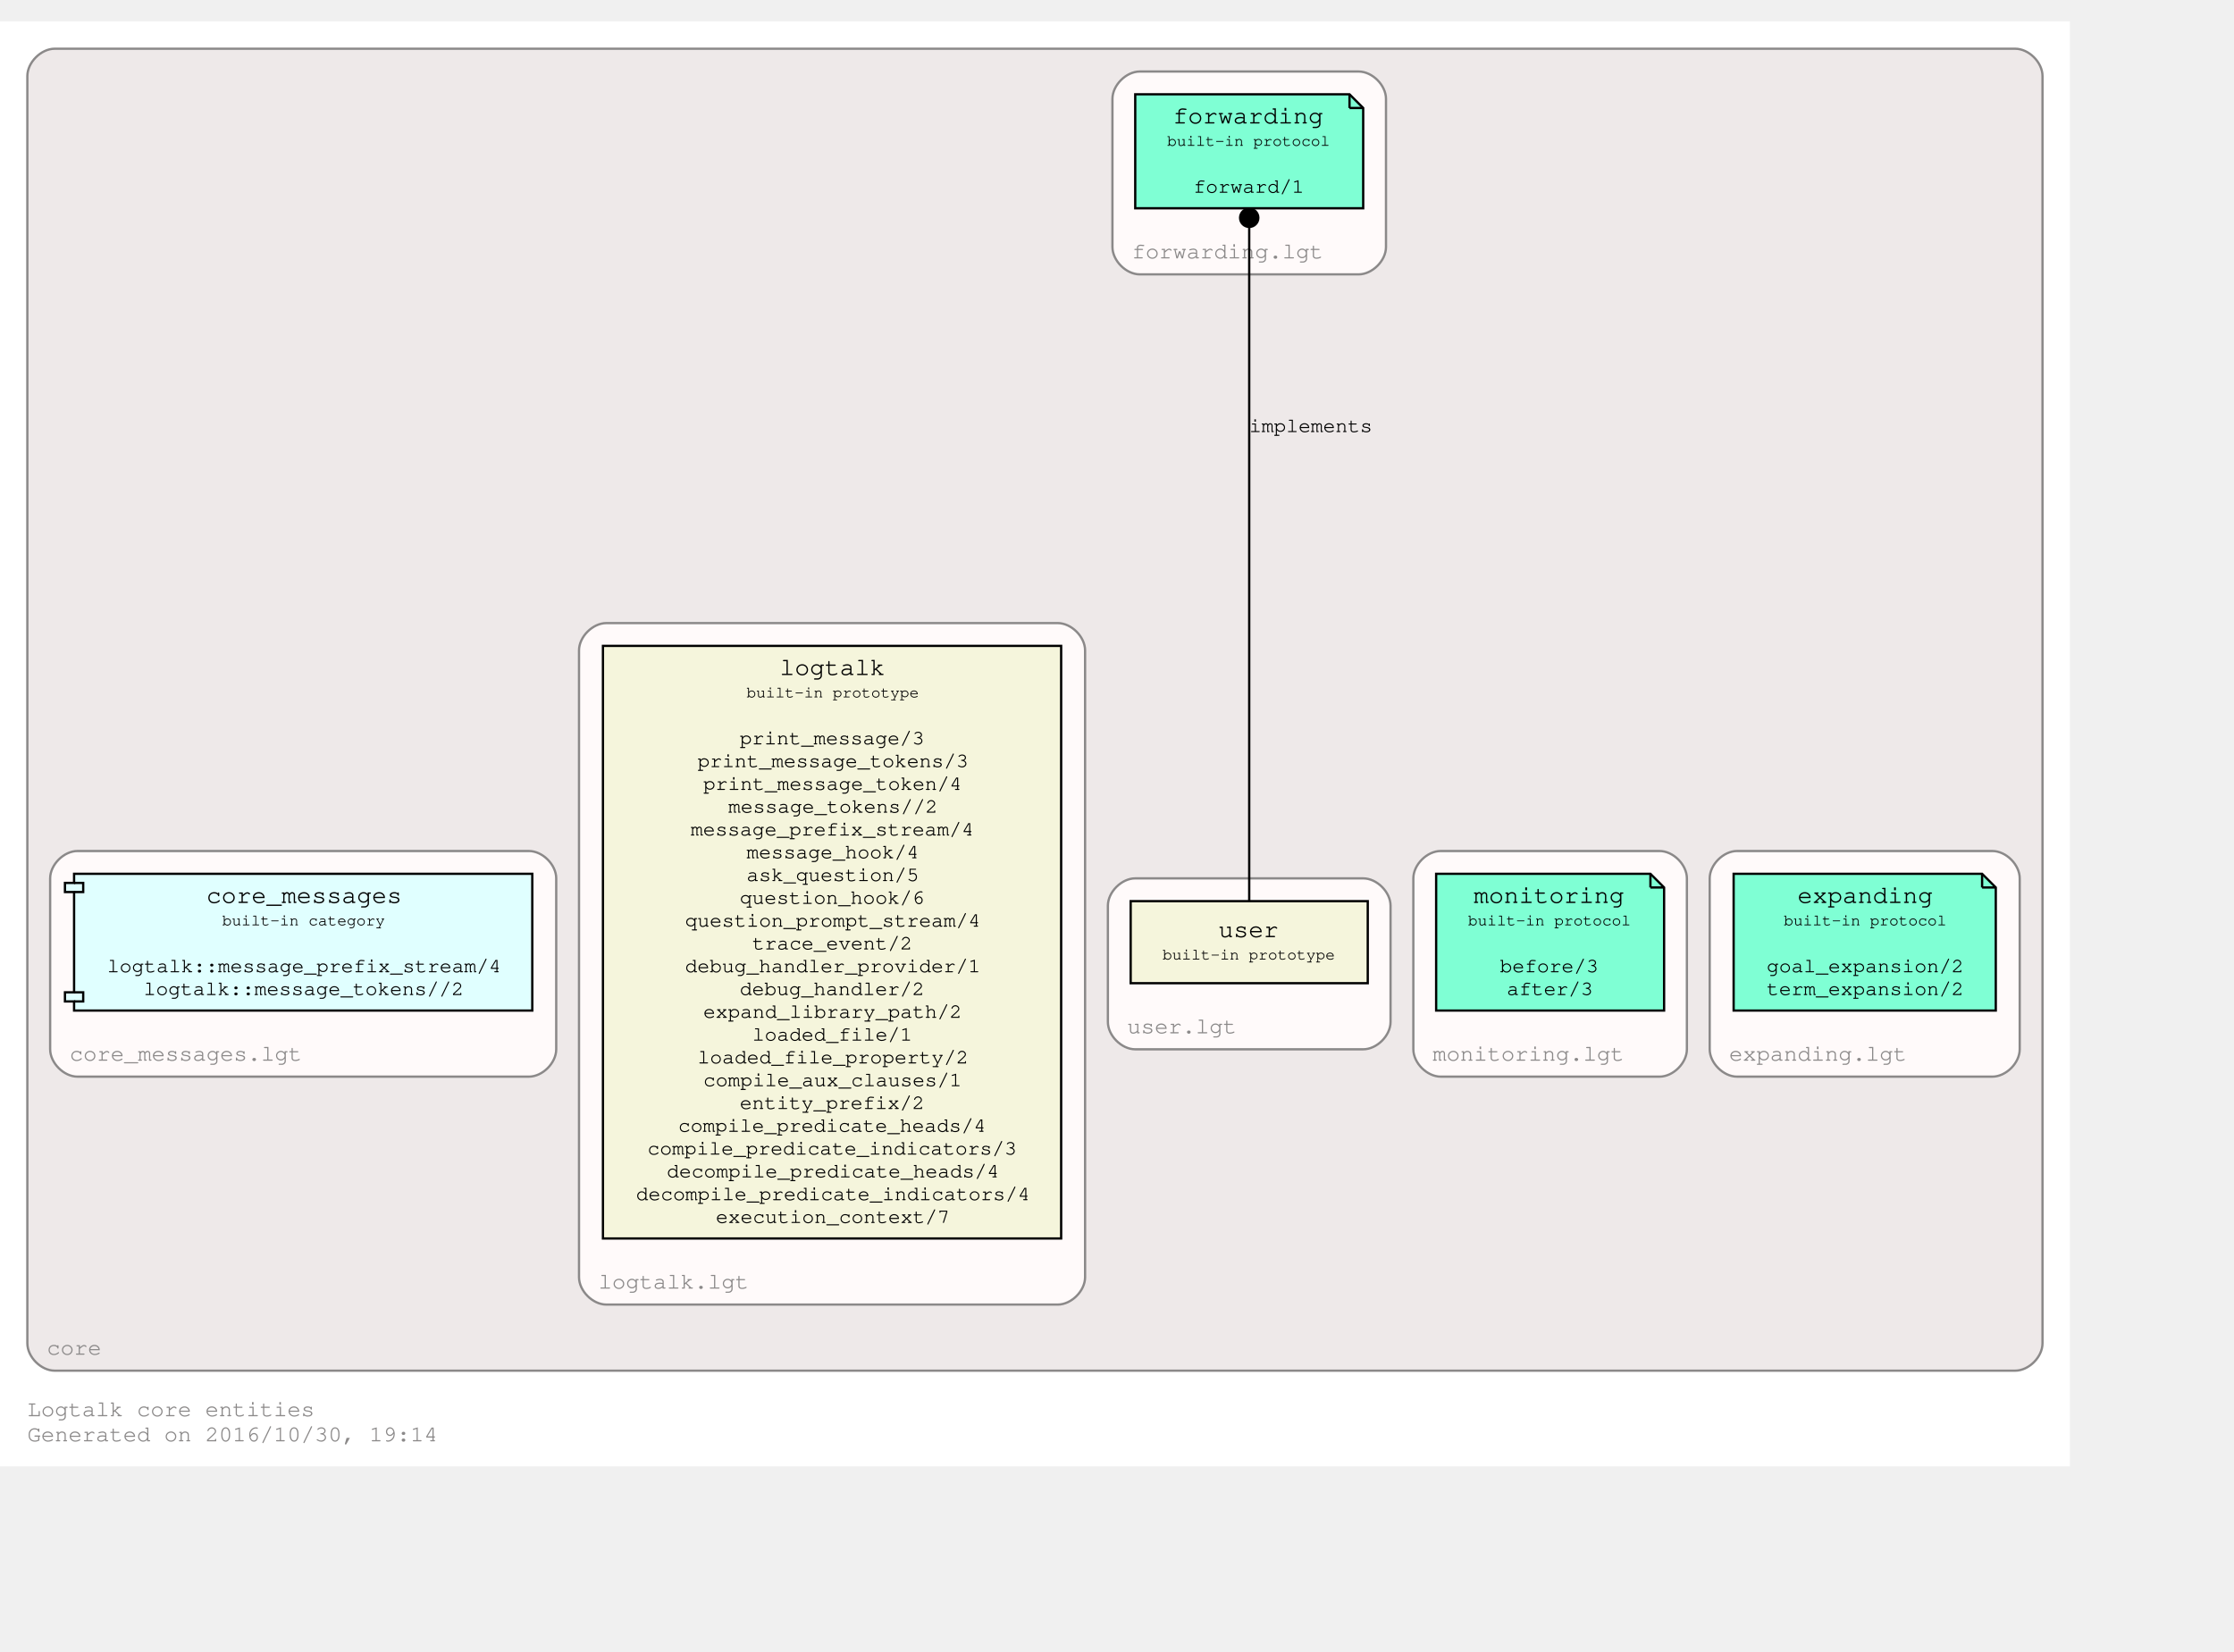
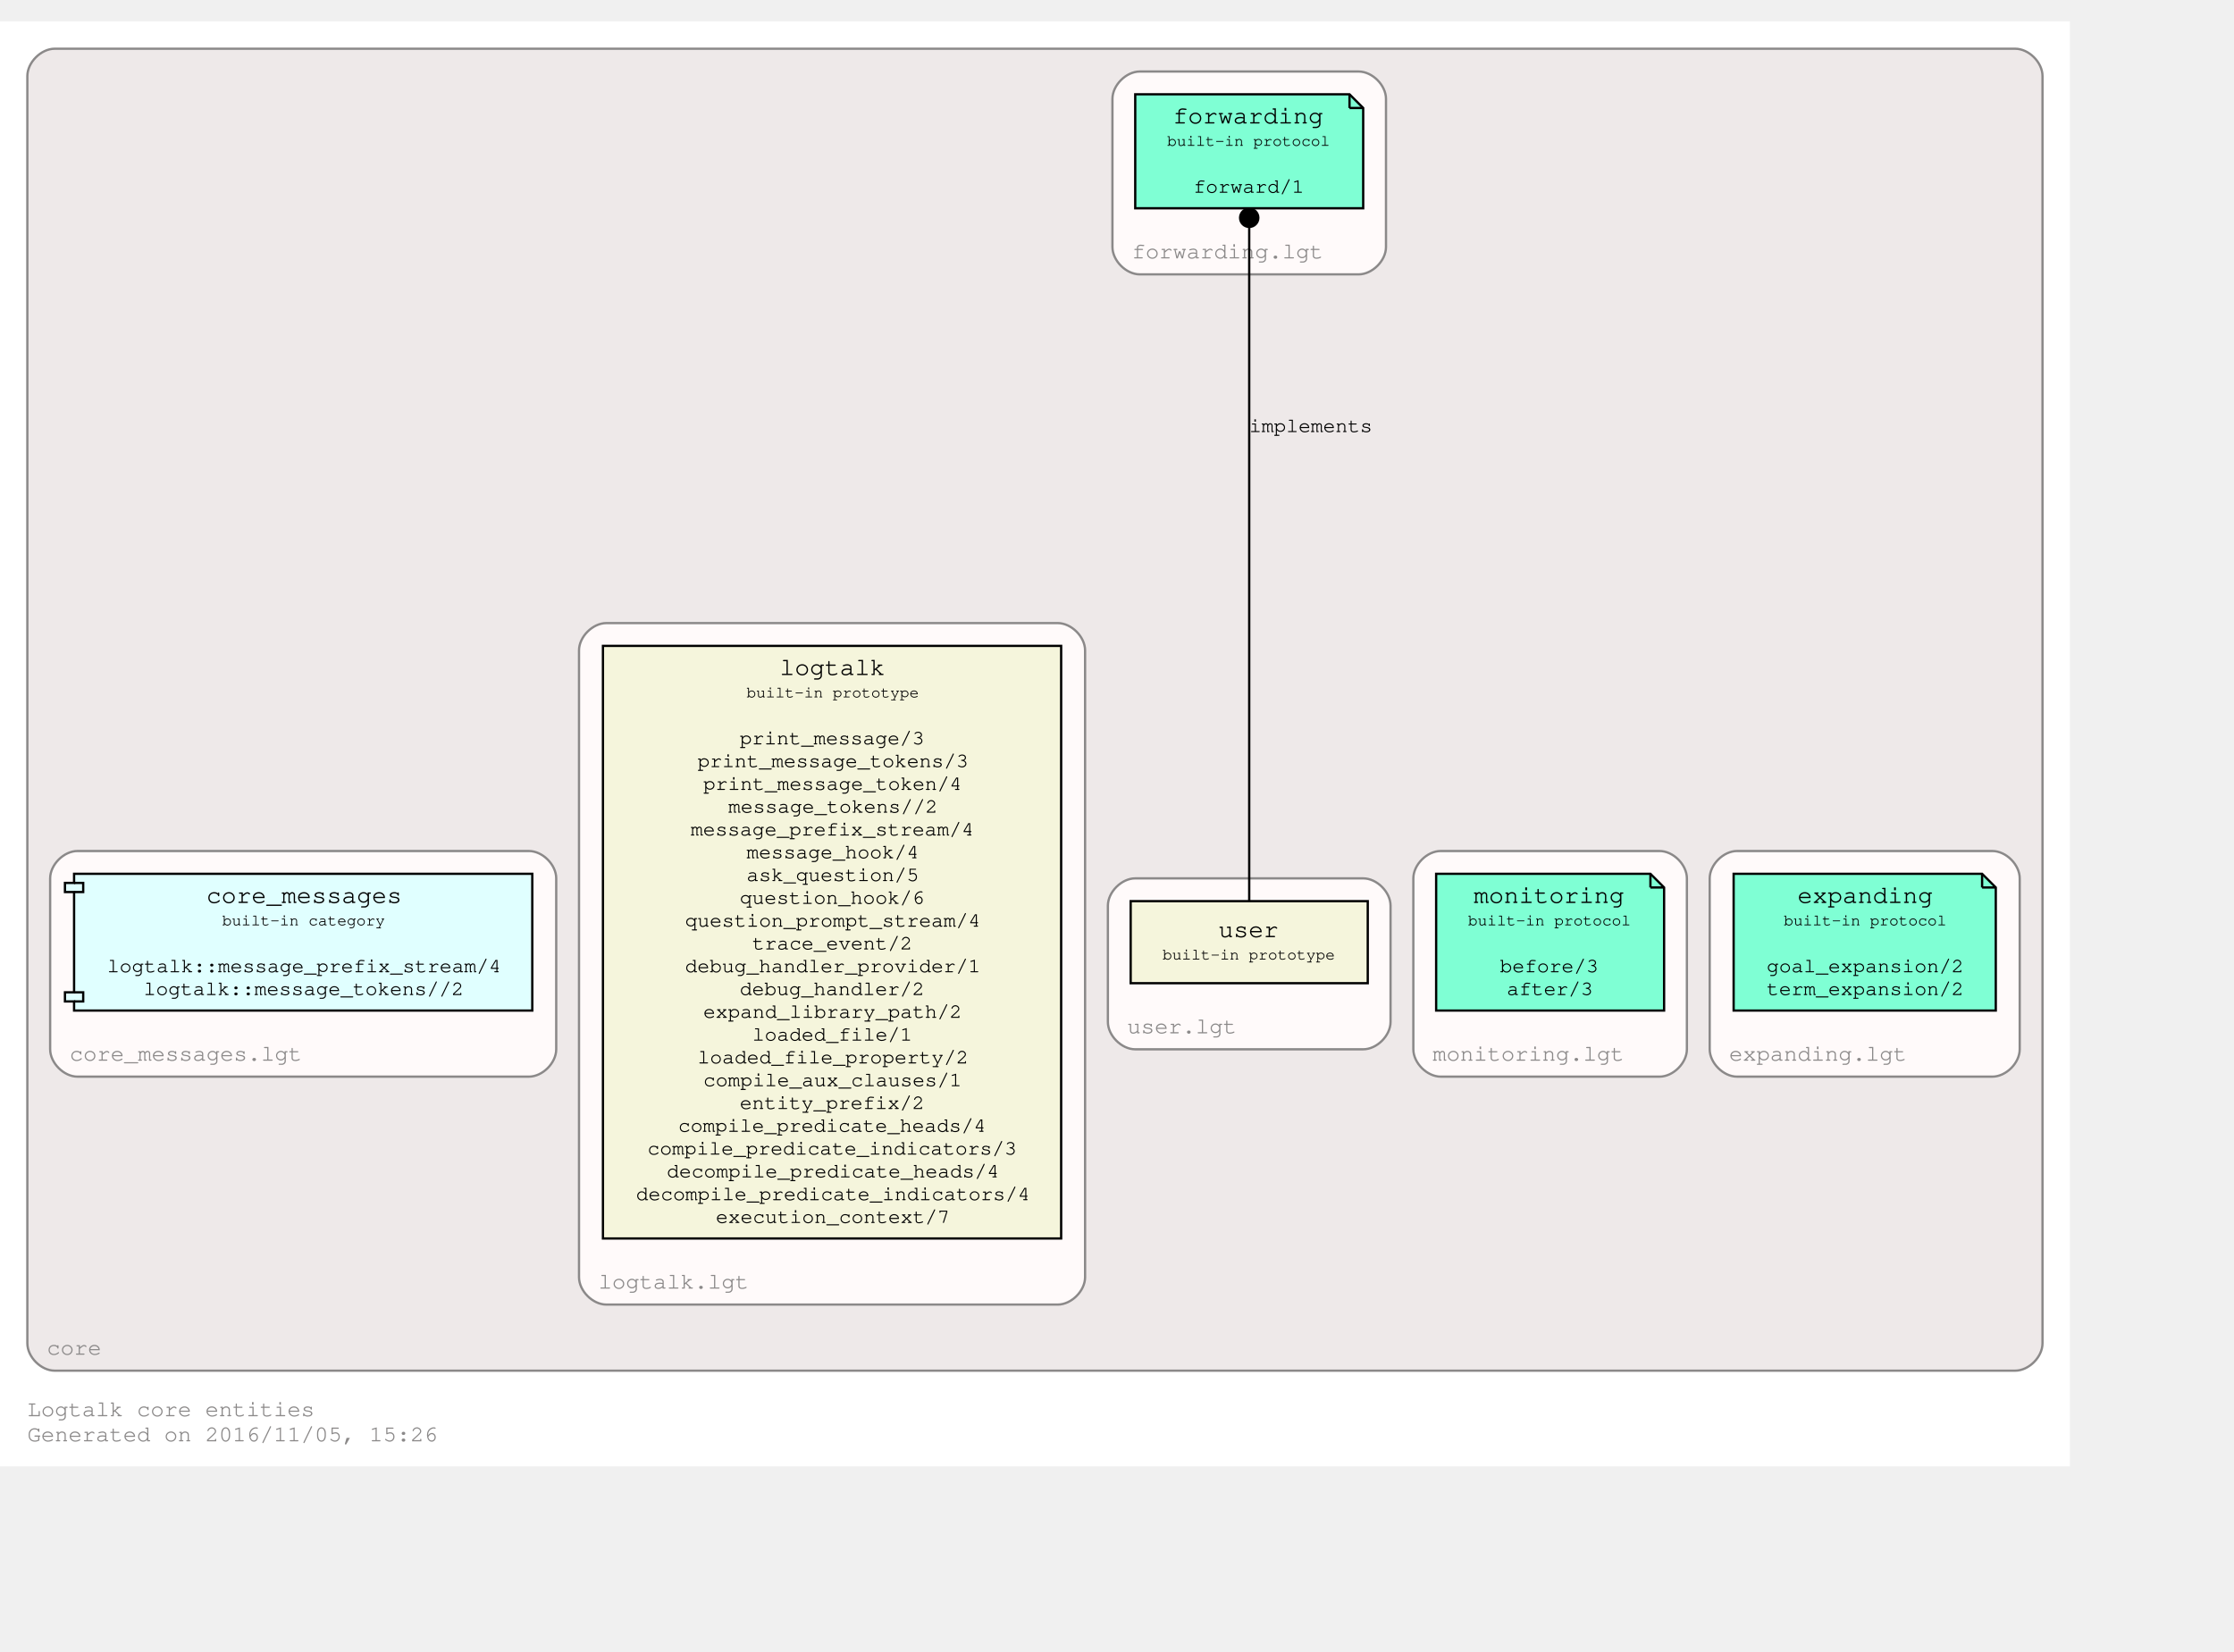
<svg xmlns="http://www.w3.org/2000/svg" xmlns:xlink="http://www.w3.org/1999/xlink" width="1052pt" height="778pt" viewBox="72.00 72.00 980.00 706.00">
  <g id="graph0" class="graph" transform="scale(1 1) rotate(0) translate(76 702)">
    <polygon fill="#ffffff" stroke="transparent" points="-4,4 -4,-630 904,-630 904,4 -4,4" />
    <text text-anchor="start" x="8" y="-18" font-family="Courier,monospace" font-size="10.00" fill="#8b8989">Logtalk core entities</text>
-     <text text-anchor="start" x="8" y="-7" font-family="Courier,monospace" font-size="10.00" fill="#8b8989">Generated on 2016/10/30, 19:14</text>
+     <text text-anchor="start" x="8" y="-7" font-family="Courier,monospace" font-size="10.00" fill="#8b8989">Generated on 2016/11/05, 15:26</text>
    <g id="clust1" class="cluster">
      <g id="a_clust1">
        <a xlink:href="https://github.com/LogtalkDotOrg/logtalk3/tree/master/core/" xlink:title="https://github.com/LogtalkDotOrg/logtalk3/tree/master/core/">
          <path fill="#eee9e9" stroke="#8b8989" d="M20,-38C20,-38 880,-38 880,-38 886,-38 892,-44 892,-50 892,-50 892,-606 892,-606 892,-612 886,-618 880,-618 880,-618 20,-618 20,-618 14,-618 8,-612 8,-606 8,-606 8,-50 8,-50 8,-44 14,-38 20,-38" />
          <text text-anchor="middle" x="28.5" y="-45" font-family="Courier,monospace" font-size="10.00" fill="#8b8989">core</text>
        </a>
      </g>
    </g>
    <g id="clust2" class="cluster">
      <g id="a_clust2">
        <a xlink:href="https://github.com/LogtalkDotOrg/logtalk3/tree/master/core/expanding.lgt" xlink:title="https://github.com/LogtalkDotOrg/logtalk3/tree/master/core/expanding.lgt">
          <path fill="#fffafa" stroke="#8b8989" d="M758,-167C758,-167 870,-167 870,-167 876,-167 882,-173 882,-179 882,-179 882,-254 882,-254 882,-260 876,-266 870,-266 870,-266 758,-266 758,-266 752,-266 746,-260 746,-254 746,-254 746,-179 746,-179 746,-173 752,-167 758,-167" />
          <text text-anchor="middle" x="793.5" y="-174" font-family="Courier,monospace" font-size="10.00" fill="#8b8989">expanding.lgt</text>
        </a>
      </g>
    </g>
    <g id="clust3" class="cluster">
      <g id="a_clust3">
        <a xlink:href="https://github.com/LogtalkDotOrg/logtalk3/tree/master/core/monitoring.lgt" xlink:title="https://github.com/LogtalkDotOrg/logtalk3/tree/master/core/monitoring.lgt">
          <path fill="#fffafa" stroke="#8b8989" d="M628,-167C628,-167 724,-167 724,-167 730,-167 736,-173 736,-179 736,-179 736,-254 736,-254 736,-260 730,-266 724,-266 724,-266 628,-266 628,-266 622,-266 616,-260 616,-254 616,-254 616,-179 616,-179 616,-173 622,-167 628,-167" />
          <text text-anchor="middle" x="666.5" y="-174" font-family="Courier,monospace" font-size="10.00" fill="#8b8989">monitoring.lgt</text>
        </a>
      </g>
    </g>
    <g id="clust4" class="cluster">
      <g id="a_clust4">
        <a xlink:href="https://github.com/LogtalkDotOrg/logtalk3/tree/master/core/forwarding.lgt" xlink:title="https://github.com/LogtalkDotOrg/logtalk3/tree/master/core/forwarding.lgt">
          <path fill="#fffafa" stroke="#8b8989" d="M496,-519C496,-519 592,-519 592,-519 598,-519 604,-525 604,-531 604,-531 604,-596 604,-596 604,-602 598,-608 592,-608 592,-608 496,-608 496,-608 490,-608 484,-602 484,-596 484,-596 484,-531 484,-531 484,-525 490,-519 496,-519" />
          <text text-anchor="middle" x="534.5" y="-526" font-family="Courier,monospace" font-size="10.00" fill="#8b8989">forwarding.lgt</text>
        </a>
      </g>
    </g>
    <g id="clust5" class="cluster">
      <g id="a_clust5">
        <a xlink:href="https://github.com/LogtalkDotOrg/logtalk3/tree/master/core/user.lgt" xlink:title="https://github.com/LogtalkDotOrg/logtalk3/tree/master/core/user.lgt">
          <path fill="#fffafa" stroke="#8b8989" d="M494,-179C494,-179 594,-179 594,-179 600,-179 606,-185 606,-191 606,-191 606,-242 606,-242 606,-248 600,-254 594,-254 594,-254 494,-254 494,-254 488,-254 482,-248 482,-242 482,-242 482,-191 482,-191 482,-185 488,-179 494,-179" />
          <text text-anchor="middle" x="514.5" y="-186" font-family="Courier,monospace" font-size="10.00" fill="#8b8989">user.lgt</text>
        </a>
      </g>
    </g>
    <g id="clust6" class="cluster">
      <g id="a_clust6">
        <a xlink:href="https://github.com/LogtalkDotOrg/logtalk3/tree/master/core/logtalk.lgt" xlink:title="https://github.com/LogtalkDotOrg/logtalk3/tree/master/core/logtalk.lgt">
          <path fill="#fffafa" stroke="#8b8989" d="M262,-67C262,-67 460,-67 460,-67 466,-67 472,-73 472,-79 472,-79 472,-354 472,-354 472,-360 466,-366 460,-366 460,-366 262,-366 262,-366 256,-366 250,-360 250,-354 250,-354 250,-79 250,-79 250,-73 256,-67 262,-67" />
          <text text-anchor="middle" x="291.5" y="-74" font-family="Courier,monospace" font-size="10.00" fill="#8b8989">logtalk.lgt</text>
        </a>
      </g>
    </g>
    <g id="clust7" class="cluster">
      <g id="a_clust7">
        <a xlink:href="https://github.com/LogtalkDotOrg/logtalk3/tree/master/core/core_messages.lgt" xlink:title="https://github.com/LogtalkDotOrg/logtalk3/tree/master/core/core_messages.lgt">
          <path fill="#fffafa" stroke="#8b8989" d="M30,-167C30,-167 228,-167 228,-167 234,-167 240,-173 240,-179 240,-179 240,-254 240,-254 240,-260 234,-266 228,-266 228,-266 30,-266 30,-266 24,-266 18,-260 18,-254 18,-254 18,-179 18,-179 18,-173 24,-167 30,-167" />
          <text text-anchor="middle" x="77.5" y="-174" font-family="Courier,monospace" font-size="10.00" fill="#8b8989">core_messages.lgt</text>
        </a>
      </g>
    </g>
    <g id="node1" class="node">
      <g id="a_node1">
        <a xlink:href="http://logtalk.org/library/expanding_0.html" xlink:title="http://logtalk.org/library/expanding_0.html">
          <polygon fill="#7fffd4" stroke="#000000" points="865.5,-256 756.5,-256 756.5,-196 871.5,-196 871.5,-250 865.5,-256" />
          <polyline fill="none" stroke="#000000" points="865.5,-256 865.5,-250 " />
          <polyline fill="none" stroke="#000000" points="871.5,-250 865.5,-250 " />
          <text text-anchor="start" x="765" y="-243.8" font-family="Courier,monospace" font-size="9.00" fill="#000000"> </text>
          <text text-anchor="start" x="784.5" y="-243.2" font-family="Courier,monospace" font-size="11.00" fill="#000000">expanding</text>
          <text text-anchor="start" x="858" y="-243.8" font-family="Courier,monospace" font-size="9.00" fill="#000000"> </text>
          <text text-anchor="start" x="765" y="-232.8" font-family="Courier,monospace" font-size="9.00" fill="#000000"> </text>
          <text text-anchor="start" x="778.5" y="-233.4" font-family="Courier,monospace" font-size="7.00" fill="#000000">built-in protocol</text>
          <text text-anchor="start" x="858" y="-232.8" font-family="Courier,monospace" font-size="9.00" fill="#000000"> </text>
          <text text-anchor="start" x="765" y="-222.8" font-family="Courier,monospace" font-size="9.00" fill="#000000"> </text>
          <text text-anchor="start" x="765" y="-212.8" font-family="Courier,monospace" font-size="9.00" fill="#000000"> </text>
          <text text-anchor="start" x="771" y="-212.8" font-family="Courier,monospace" font-size="9.00" fill="#000000">goal_expansion/2</text>
          <text text-anchor="start" x="858" y="-212.8" font-family="Courier,monospace" font-size="9.00" fill="#000000"> </text>
          <text text-anchor="start" x="765" y="-202.8" font-family="Courier,monospace" font-size="9.00" fill="#000000"> </text>
          <text text-anchor="start" x="771" y="-202.8" font-family="Courier,monospace" font-size="9.00" fill="#000000">term_expansion/2</text>
          <text text-anchor="start" x="858" y="-202.8" font-family="Courier,monospace" font-size="9.00" fill="#000000"> </text>
        </a>
      </g>
    </g>
    <g id="node2" class="node">
      <g id="a_node2">
        <a xlink:href="http://logtalk.org/library/monitoring_0.html" xlink:title="http://logtalk.org/library/monitoring_0.html">
          <polygon fill="#7fffd4" stroke="#000000" points="720,-256 626,-256 626,-196 726,-196 726,-250 720,-256" />
          <polyline fill="none" stroke="#000000" points="720,-256 720,-250 " />
          <polyline fill="none" stroke="#000000" points="726,-250 720,-250 " />
          <text text-anchor="start" x="634" y="-243.8" font-family="Courier,monospace" font-size="9.00" fill="#000000"> </text>
          <text text-anchor="start" x="642.5" y="-243.2" font-family="Courier,monospace" font-size="11.00" fill="#000000">monitoring</text>
          <text text-anchor="start" x="712" y="-243.8" font-family="Courier,monospace" font-size="9.00" fill="#000000"> </text>
          <text text-anchor="start" x="634" y="-232.8" font-family="Courier,monospace" font-size="9.00" fill="#000000"> </text>
          <text text-anchor="start" x="640" y="-233.4" font-family="Courier,monospace" font-size="7.00" fill="#000000">built-in protocol</text>
          <text text-anchor="start" x="712" y="-232.8" font-family="Courier,monospace" font-size="9.00" fill="#000000"> </text>
          <text text-anchor="start" x="634" y="-222.8" font-family="Courier,monospace" font-size="9.00" fill="#000000"> </text>
          <text text-anchor="start" x="634" y="-212.8" font-family="Courier,monospace" font-size="9.00" fill="#000000"> </text>
          <text text-anchor="start" x="654" y="-212.8" font-family="Courier,monospace" font-size="9.00" fill="#000000">before/3</text>
          <text text-anchor="start" x="712" y="-212.8" font-family="Courier,monospace" font-size="9.00" fill="#000000"> </text>
          <text text-anchor="start" x="634" y="-202.8" font-family="Courier,monospace" font-size="9.00" fill="#000000"> </text>
          <text text-anchor="start" x="657" y="-202.8" font-family="Courier,monospace" font-size="9.00" fill="#000000">after/3</text>
          <text text-anchor="start" x="712" y="-202.8" font-family="Courier,monospace" font-size="9.00" fill="#000000"> </text>
        </a>
      </g>
    </g>
    <g id="node3" class="node">
      <g id="a_node3">
        <a xlink:href="http://logtalk.org/library/forwarding_0.html" xlink:title="http://logtalk.org/library/forwarding_0.html">
          <polygon fill="#7fffd4" stroke="#000000" points="588,-598 494,-598 494,-548 594,-548 594,-592 588,-598" />
          <polyline fill="none" stroke="#000000" points="588,-598 588,-592 " />
          <polyline fill="none" stroke="#000000" points="594,-592 588,-592 " />
          <text text-anchor="start" x="502" y="-585.8" font-family="Courier,monospace" font-size="9.00" fill="#000000"> </text>
          <text text-anchor="start" x="510.5" y="-585.2" font-family="Courier,monospace" font-size="11.00" fill="#000000">forwarding</text>
          <text text-anchor="start" x="580" y="-585.8" font-family="Courier,monospace" font-size="9.00" fill="#000000"> </text>
          <text text-anchor="start" x="502" y="-574.8" font-family="Courier,monospace" font-size="9.00" fill="#000000"> </text>
          <text text-anchor="start" x="508" y="-575.4" font-family="Courier,monospace" font-size="7.00" fill="#000000">built-in protocol</text>
          <text text-anchor="start" x="580" y="-574.8" font-family="Courier,monospace" font-size="9.00" fill="#000000"> </text>
          <text text-anchor="start" x="502" y="-564.8" font-family="Courier,monospace" font-size="9.00" fill="#000000"> </text>
          <text text-anchor="start" x="502" y="-554.8" font-family="Courier,monospace" font-size="9.00" fill="#000000"> </text>
          <text text-anchor="start" x="519.5" y="-554.8" font-family="Courier,monospace" font-size="9.00" fill="#000000">forward/1</text>
          <text text-anchor="start" x="580" y="-554.8" font-family="Courier,monospace" font-size="9.00" fill="#000000"> </text>
        </a>
      </g>
    </g>
    <g id="node4" class="node">
      <g id="a_node4">
        <a xlink:href="http://logtalk.org/library/user_0.html" xlink:title="http://logtalk.org/library/user_0.html">
          <polygon fill="#f5f5dc" stroke="#000000" points="596,-244 492,-244 492,-208 596,-208 596,-244" />
          <text text-anchor="start" x="500" y="-228.8" font-family="Courier,monospace" font-size="9.00" fill="#000000"> </text>
          <text text-anchor="start" x="530.5" y="-228.2" font-family="Courier,monospace" font-size="11.00" fill="#000000">user</text>
          <text text-anchor="start" x="582" y="-228.8" font-family="Courier,monospace" font-size="9.00" fill="#000000"> </text>
          <text text-anchor="start" x="500" y="-217.8" font-family="Courier,monospace" font-size="9.00" fill="#000000"> </text>
          <text text-anchor="start" x="506" y="-218.4" font-family="Courier,monospace" font-size="7.00" fill="#000000">built-in prototype</text>
          <text text-anchor="start" x="582" y="-217.8" font-family="Courier,monospace" font-size="9.00" fill="#000000"> </text>
        </a>
      </g>
    </g>
    <g id="edge1" class="edge">
      <g id="a_edge1">
        <a xlink:title="implements">
          <path fill="none" stroke="#000000" d="M544,-244.168C544,-299.644 544,-467.439 544,-539.514" />
          <ellipse fill="#000000" stroke="#000000" cx="544" cy="-543.815" rx="4" ry="4" />
        </a>
      </g>
      <text text-anchor="start" x="544" y="-449.8" font-family="Courier,monospace" font-size="9.00" fill="#000000">implements</text>
    </g>
    <g id="node5" class="node">
      <g id="a_node5">
        <a xlink:href="http://logtalk.org/library/logtalk_0.html" xlink:title="http://logtalk.org/library/logtalk_0.html">
          <polygon fill="#f5f5dc" stroke="#000000" points="461.5,-356 260.5,-356 260.5,-96 461.5,-96 461.5,-356" />
          <text text-anchor="start" x="269" y="-343.8" font-family="Courier,monospace" font-size="9.00" fill="#000000"> </text>
          <text text-anchor="start" x="338" y="-343.2" font-family="Courier,monospace" font-size="11.00" fill="#000000">logtalk</text>
          <text text-anchor="start" x="448" y="-343.8" font-family="Courier,monospace" font-size="9.00" fill="#000000"> </text>
          <text text-anchor="start" x="269" y="-332.8" font-family="Courier,monospace" font-size="9.00" fill="#000000"> </text>
          <text text-anchor="start" x="323.5" y="-333.4" font-family="Courier,monospace" font-size="7.00" fill="#000000">built-in prototype</text>
          <text text-anchor="start" x="448" y="-332.8" font-family="Courier,monospace" font-size="9.00" fill="#000000"> </text>
          <text text-anchor="start" x="269" y="-322.8" font-family="Courier,monospace" font-size="9.00" fill="#000000"> </text>
          <text text-anchor="start" x="269" y="-312.8" font-family="Courier,monospace" font-size="9.00" fill="#000000"> </text>
          <text text-anchor="start" x="320.5" y="-312.8" font-family="Courier,monospace" font-size="9.00" fill="#000000">print_message/3</text>
          <text text-anchor="start" x="448" y="-312.8" font-family="Courier,monospace" font-size="9.00" fill="#000000"> </text>
          <text text-anchor="start" x="269" y="-302.8" font-family="Courier,monospace" font-size="9.00" fill="#000000"> </text>
          <text text-anchor="start" x="302" y="-302.8" font-family="Courier,monospace" font-size="9.00" fill="#000000">print_message_tokens/3</text>
          <text text-anchor="start" x="448" y="-302.8" font-family="Courier,monospace" font-size="9.00" fill="#000000"> </text>
          <text text-anchor="start" x="269" y="-292.8" font-family="Courier,monospace" font-size="9.00" fill="#000000"> </text>
          <text text-anchor="start" x="304.5" y="-292.8" font-family="Courier,monospace" font-size="9.00" fill="#000000">print_message_token/4</text>
          <text text-anchor="start" x="448" y="-292.8" font-family="Courier,monospace" font-size="9.00" fill="#000000"> </text>
          <text text-anchor="start" x="269" y="-282.8" font-family="Courier,monospace" font-size="9.00" fill="#000000"> </text>
          <text text-anchor="start" x="315.5" y="-282.8" font-family="Courier,monospace" font-size="9.00" fill="#000000">message_tokens//2</text>
          <text text-anchor="start" x="448" y="-282.8" font-family="Courier,monospace" font-size="9.00" fill="#000000"> </text>
          <text text-anchor="start" x="269" y="-272.8" font-family="Courier,monospace" font-size="9.00" fill="#000000"> </text>
          <text text-anchor="start" x="299" y="-272.8" font-family="Courier,monospace" font-size="9.00" fill="#000000">message_prefix_stream/4</text>
          <text text-anchor="start" x="448" y="-272.8" font-family="Courier,monospace" font-size="9.00" fill="#000000"> </text>
          <text text-anchor="start" x="269" y="-262.8" font-family="Courier,monospace" font-size="9.00" fill="#000000"> </text>
          <text text-anchor="start" x="323.5" y="-262.8" font-family="Courier,monospace" font-size="9.00" fill="#000000">message_hook/4</text>
          <text text-anchor="start" x="448" y="-262.8" font-family="Courier,monospace" font-size="9.00" fill="#000000"> </text>
          <text text-anchor="start" x="269" y="-252.8" font-family="Courier,monospace" font-size="9.00" fill="#000000"> </text>
          <text text-anchor="start" x="323.5" y="-252.8" font-family="Courier,monospace" font-size="9.00" fill="#000000">ask_question/5</text>
          <text text-anchor="start" x="448" y="-252.8" font-family="Courier,monospace" font-size="9.00" fill="#000000"> </text>
          <text text-anchor="start" x="269" y="-242.8" font-family="Courier,monospace" font-size="9.00" fill="#000000"> </text>
          <text text-anchor="start" x="320.5" y="-242.8" font-family="Courier,monospace" font-size="9.00" fill="#000000">question_hook/6</text>
          <text text-anchor="start" x="448" y="-242.8" font-family="Courier,monospace" font-size="9.00" fill="#000000"> </text>
          <text text-anchor="start" x="269" y="-232.8" font-family="Courier,monospace" font-size="9.00" fill="#000000"> </text>
          <text text-anchor="start" x="296.5" y="-232.8" font-family="Courier,monospace" font-size="9.00" fill="#000000">question_prompt_stream/4</text>
          <text text-anchor="start" x="448" y="-232.8" font-family="Courier,monospace" font-size="9.00" fill="#000000"> </text>
          <text text-anchor="start" x="269" y="-222.8" font-family="Courier,monospace" font-size="9.00" fill="#000000"> </text>
          <text text-anchor="start" x="326" y="-222.8" font-family="Courier,monospace" font-size="9.00" fill="#000000">trace_event/2</text>
          <text text-anchor="start" x="448" y="-222.8" font-family="Courier,monospace" font-size="9.00" fill="#000000"> </text>
          <text text-anchor="start" x="269" y="-212.8" font-family="Courier,monospace" font-size="9.00" fill="#000000"> </text>
          <text text-anchor="start" x="296.5" y="-212.8" font-family="Courier,monospace" font-size="9.00" fill="#000000">debug_handler_provider/1</text>
          <text text-anchor="start" x="448" y="-212.8" font-family="Courier,monospace" font-size="9.00" fill="#000000"> </text>
          <text text-anchor="start" x="269" y="-202.8" font-family="Courier,monospace" font-size="9.00" fill="#000000"> </text>
          <text text-anchor="start" x="320.5" y="-202.8" font-family="Courier,monospace" font-size="9.00" fill="#000000">debug_handler/2</text>
          <text text-anchor="start" x="448" y="-202.8" font-family="Courier,monospace" font-size="9.00" fill="#000000"> </text>
          <text text-anchor="start" x="269" y="-192.8" font-family="Courier,monospace" font-size="9.00" fill="#000000"> </text>
          <text text-anchor="start" x="304.5" y="-192.8" font-family="Courier,monospace" font-size="9.00" fill="#000000">expand_library_path/2</text>
          <text text-anchor="start" x="448" y="-192.8" font-family="Courier,monospace" font-size="9.00" fill="#000000"> </text>
          <text text-anchor="start" x="269" y="-182.8" font-family="Courier,monospace" font-size="9.00" fill="#000000"> </text>
          <text text-anchor="start" x="326" y="-182.8" font-family="Courier,monospace" font-size="9.00" fill="#000000">loaded_file/1</text>
          <text text-anchor="start" x="448" y="-182.8" font-family="Courier,monospace" font-size="9.00" fill="#000000"> </text>
          <text text-anchor="start" x="269" y="-172.8" font-family="Courier,monospace" font-size="9.00" fill="#000000"> </text>
          <text text-anchor="start" x="302" y="-172.8" font-family="Courier,monospace" font-size="9.00" fill="#000000">loaded_file_property/2</text>
          <text text-anchor="start" x="448" y="-172.8" font-family="Courier,monospace" font-size="9.00" fill="#000000"> </text>
          <text text-anchor="start" x="269" y="-162.8" font-family="Courier,monospace" font-size="9.00" fill="#000000"> </text>
          <text text-anchor="start" x="304.5" y="-162.8" font-family="Courier,monospace" font-size="9.00" fill="#000000">compile_aux_clauses/1</text>
          <text text-anchor="start" x="448" y="-162.8" font-family="Courier,monospace" font-size="9.00" fill="#000000"> </text>
          <text text-anchor="start" x="269" y="-152.8" font-family="Courier,monospace" font-size="9.00" fill="#000000"> </text>
          <text text-anchor="start" x="320.5" y="-152.8" font-family="Courier,monospace" font-size="9.00" fill="#000000">entity_prefix/2</text>
          <text text-anchor="start" x="448" y="-152.8" font-family="Courier,monospace" font-size="9.00" fill="#000000"> </text>
          <text text-anchor="start" x="269" y="-142.8" font-family="Courier,monospace" font-size="9.00" fill="#000000"> </text>
          <text text-anchor="start" x="293.5" y="-142.8" font-family="Courier,monospace" font-size="9.00" fill="#000000">compile_predicate_heads/4</text>
          <text text-anchor="start" x="448" y="-142.8" font-family="Courier,monospace" font-size="9.00" fill="#000000"> </text>
          <text text-anchor="start" x="269" y="-132.8" font-family="Courier,monospace" font-size="9.00" fill="#000000"> </text>
          <text text-anchor="start" x="280" y="-132.8" font-family="Courier,monospace" font-size="9.00" fill="#000000">compile_predicate_indicators/3</text>
          <text text-anchor="start" x="448" y="-132.8" font-family="Courier,monospace" font-size="9.00" fill="#000000"> </text>
          <text text-anchor="start" x="269" y="-122.8" font-family="Courier,monospace" font-size="9.00" fill="#000000"> </text>
          <text text-anchor="start" x="288.5" y="-122.8" font-family="Courier,monospace" font-size="9.00" fill="#000000">decompile_predicate_heads/4</text>
          <text text-anchor="start" x="448" y="-122.8" font-family="Courier,monospace" font-size="9.00" fill="#000000"> </text>
          <text text-anchor="start" x="269" y="-112.8" font-family="Courier,monospace" font-size="9.00" fill="#000000"> </text>
          <text text-anchor="start" x="275" y="-112.8" font-family="Courier,monospace" font-size="9.00" fill="#000000">decompile_predicate_indicators/4</text>
          <text text-anchor="start" x="448" y="-112.8" font-family="Courier,monospace" font-size="9.00" fill="#000000"> </text>
          <text text-anchor="start" x="269" y="-102.8" font-family="Courier,monospace" font-size="9.00" fill="#000000"> </text>
          <text text-anchor="start" x="310" y="-102.8" font-family="Courier,monospace" font-size="9.00" fill="#000000">execution_context/7</text>
          <text text-anchor="start" x="448" y="-102.8" font-family="Courier,monospace" font-size="9.00" fill="#000000"> </text>
        </a>
      </g>
    </g>
    <g id="node6" class="node">
      <g id="a_node6">
        <a xlink:href="http://logtalk.org/library/core_messages_0.html" xlink:title="http://logtalk.org/library/core_messages_0.html">
          <polygon fill="#e0ffff" stroke="#000000" points="229.5,-256 28.5,-256 28.5,-252 24.5,-252 24.5,-248 28.5,-248 28.5,-204 24.5,-204 24.5,-200 28.5,-200 28.5,-196 229.5,-196 229.5,-256" />
          <polyline fill="none" stroke="#000000" points="28.5,-252 32.5,-252 32.5,-248 28.5,-248 " />
          <polyline fill="none" stroke="#000000" points="28.5,-204 32.5,-204 32.5,-200 28.5,-200 " />
          <text text-anchor="start" x="37" y="-243.8" font-family="Courier,monospace" font-size="9.00" fill="#000000"> </text>
          <text text-anchor="start" x="86.5" y="-243.2" font-family="Courier,monospace" font-size="11.00" fill="#000000">core_messages</text>
          <text text-anchor="start" x="216" y="-243.8" font-family="Courier,monospace" font-size="9.00" fill="#000000"> </text>
          <text text-anchor="start" x="37" y="-232.8" font-family="Courier,monospace" font-size="9.00" fill="#000000"> </text>
          <text text-anchor="start" x="93.5" y="-233.4" font-family="Courier,monospace" font-size="7.00" fill="#000000">built-in category</text>
          <text text-anchor="start" x="216" y="-232.8" font-family="Courier,monospace" font-size="9.00" fill="#000000"> </text>
          <text text-anchor="start" x="37" y="-222.8" font-family="Courier,monospace" font-size="9.00" fill="#000000"> </text>
          <text text-anchor="start" x="37" y="-212.8" font-family="Courier,monospace" font-size="9.00" fill="#000000"> </text>
          <text text-anchor="start" x="43" y="-212.8" font-family="Courier,monospace" font-size="9.00" fill="#000000">logtalk::message_prefix_stream/4</text>
          <text text-anchor="start" x="216" y="-212.8" font-family="Courier,monospace" font-size="9.00" fill="#000000"> </text>
          <text text-anchor="start" x="37" y="-202.8" font-family="Courier,monospace" font-size="9.00" fill="#000000"> </text>
          <text text-anchor="start" x="59" y="-202.8" font-family="Courier,monospace" font-size="9.00" fill="#000000">logtalk::message_tokens//2</text>
          <text text-anchor="start" x="216" y="-202.8" font-family="Courier,monospace" font-size="9.00" fill="#000000"> </text>
        </a>
      </g>
    </g>
  </g>
</svg>
